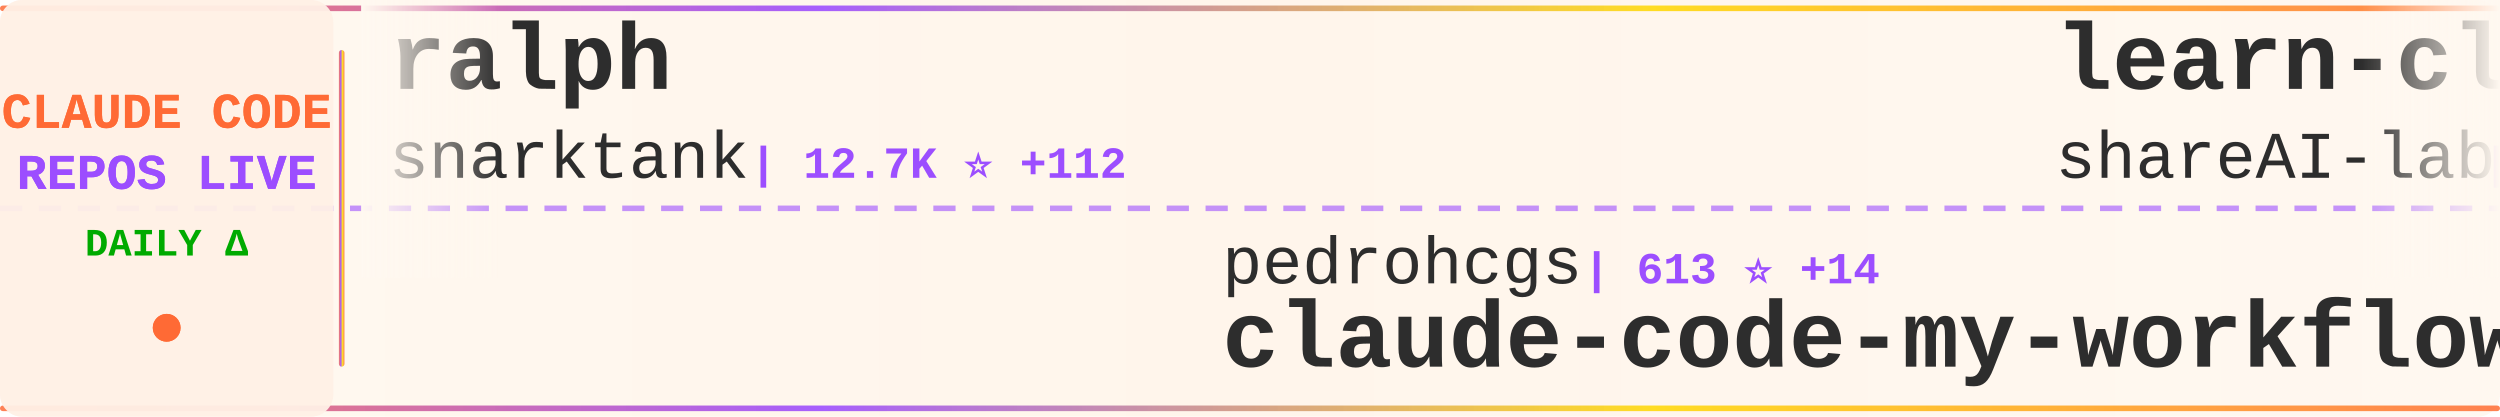
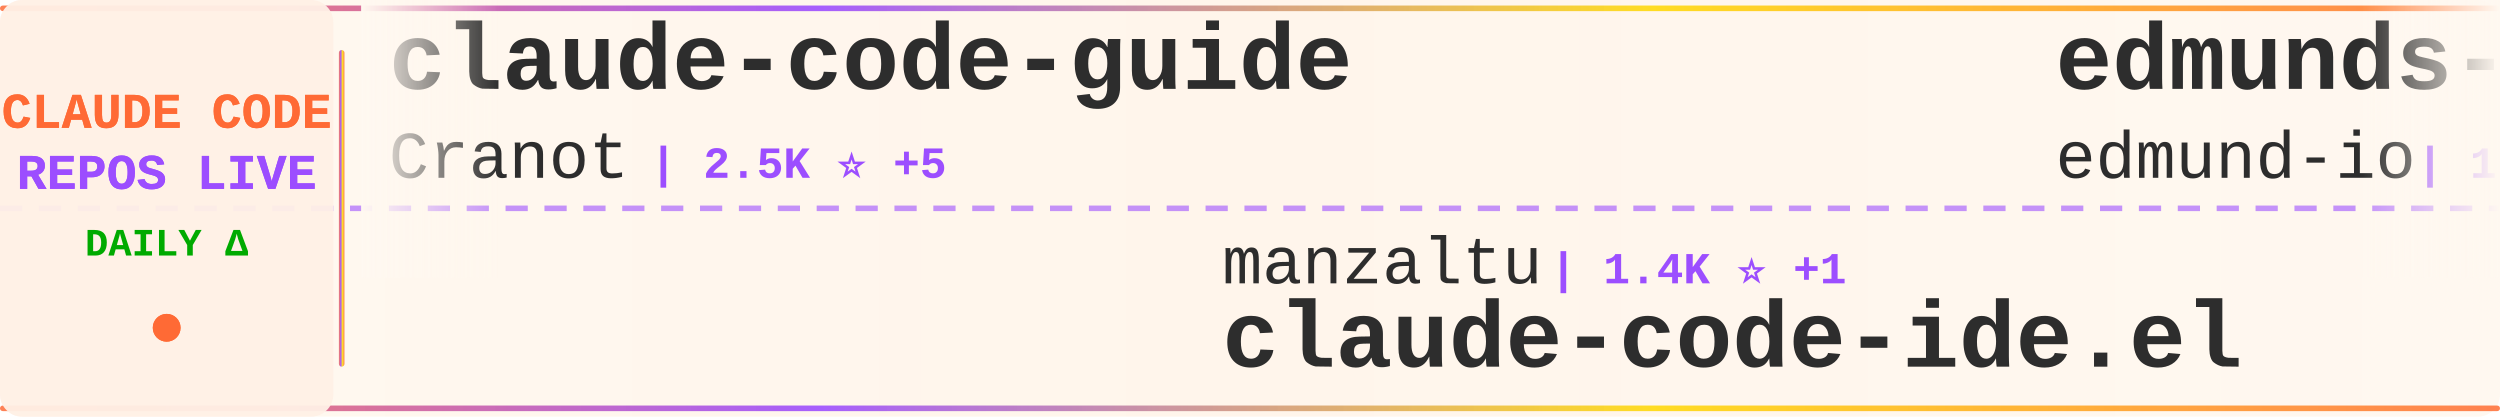
<svg xmlns="http://www.w3.org/2000/svg" width="900" height="150">
  <defs>
    <linearGradient id="tickerBg" x1="0%" y1="0%" x2="100%" y2="0%">
      <stop offset="0%" style="stop-color:#fff8f0;stop-opacity:0.98" />
      <stop offset="50%" style="stop-color:#fff5eb;stop-opacity:1" />
      <stop offset="100%" style="stop-color:#fff8f0;stop-opacity:0.98" />
    </linearGradient>
    <linearGradient id="borderGrad" x1="0%" y1="0%" x2="100%" y2="0%">
      <stop offset="0%" style="stop-color:#FF6B35;stop-opacity:0.85">
        <animate attributeName="stop-opacity" values="0.85;1;0.85" dur="2s" repeatCount="indefinite" />
      </stop>
      <stop offset="33%" style="stop-color:#9C4EFF;stop-opacity:0.9">
        <animate attributeName="stop-opacity" values="0.9;1;0.9" dur="2.2s" repeatCount="indefinite" />
      </stop>
      <stop offset="66%" style="stop-color:#FFD700;stop-opacity:0.85">
        <animate attributeName="stop-opacity" values="0.85;1;0.85" dur="1.8s" repeatCount="indefinite" />
      </stop>
      <stop offset="100%" style="stop-color:#FF6B35;stop-opacity:0.85">
        <animate attributeName="stop-opacity" values="0.85;1;0.85" dur="2s" repeatCount="indefinite" />
      </stop>
    </linearGradient>
    <filter id="textGlow">
      <feGaussianBlur stdDeviation="0.15" result="coloredBlur" />
      <feMerge>
        <feMergeNode in="coloredBlur" />
        <feMergeNode in="SourceGraphic" />
      </feMerge>
    </filter>
    <filter id="metricGlow">
      <feGaussianBlur stdDeviation="0.2" result="coloredBlur" />
      <feMerge>
        <feMergeNode in="coloredBlur" />
        <feMergeNode in="SourceGraphic" />
      </feMerge>
    </filter>
    <linearGradient id="leftFade" x1="0%" y1="0%" x2="100%" y2="0%">
      <stop offset="0%" style="stop-color:#fff8f0;stop-opacity:1" />
      <stop offset="100%" style="stop-color:#fff8f0;stop-opacity:0" />
    </linearGradient>
    <linearGradient id="rightFade" x1="0%" y1="0%" x2="100%" y2="0%">
      <stop offset="0%" style="stop-color:#fff8f0;stop-opacity:0" />
      <stop offset="100%" style="stop-color:#fff8f0;stop-opacity:1" />
    </linearGradient>
  </defs>
  <rect width="900" height="150" fill="url(#tickerBg)" rx="8" />
  <rect x="0" y="2" width="900" height="2" fill="url(#borderGrad)" rx="1" />
  <rect x="0" y="146" width="900" height="2" fill="url(#borderGrad)" rx="1" />
  <line x1="0" y1="75" x2="900" y2="75" stroke="#9C4EFF" stroke-width="2" stroke-dasharray="8 6" opacity="0.6" />
  <rect x="0" y="0" width="120" height="150" fill="#fff0e6" opacity="0.95" rx="8" />
  <text x="60" y="46" font-family="'Courier New', monospace" font-size="18" font-weight="bold" fill="#FF6B35" text-anchor="middle" filter="url(#textGlow)">
    CLAUDE CODE
  </text>
  <text x="60" y="68" font-family="'Courier New', monospace" font-size="18" font-weight="bold" fill="#9C4EFF" text-anchor="middle" filter="url(#textGlow)">
    REPOS LIVE
  </text>
  <text x="60" y="92" font-family="'Courier New', monospace" font-size="14" font-weight="bold" fill="#00aa00" text-anchor="middle">
    DAILY Δ
  </text>
  <circle cx="60" cy="118" r="5" fill="#FF6B35" filter="url(#metricGlow)">
    <animate attributeName="r" values="4;6;4" dur="1.5s" repeatCount="indefinite" />
    <animate attributeName="opacity" values="0.6;1;0.6" dur="1.5s" repeatCount="indefinite" />
  </circle>
  <rect x="122" y="18" width="2" height="114" fill="url(#borderGrad)" rx="1" />
  <clipPath id="tickerClip">
    <rect x="130" y="0" width="770" height="150" />
  </clipPath>
  <g clip-path="url(#tickerClip)">
    <g id="tickerItems">
      <animateTransform attributeName="transform" attributeType="XML" type="translate" from="0 0" to="-3000 0" dur="54s" repeatCount="indefinite" />
      <g transform="translate(0, 0)">
-         <text x="140" y="32" font-family="'Courier New', monospace" font-size="34" font-weight="bold" fill="#2d2d2d">ralph</text>
-         <text x="140" y="64" font-family="'Courier New', monospace" font-size="24" font-weight="normal" fill="#2d2d2d" opacity="1.0">snarktank</text>
-         <text x="270" y="64" font-family="'Courier New', monospace" font-size="16" font-weight="bold" fill="#9C4EFF"> | 12.7K ⭐ +112</text>
+         <text x="140" y="32" font-family="'Courier New', monospace" font-size="34" font-weight="bold" fill="#2d2d2d">claude-code-guide</text>
+         <text x="140" y="64" font-family="'Courier New', monospace" font-size="24" font-weight="normal" fill="#2d2d2d" opacity="1.0">Cranot</text>
+         <text x="234" y="64" font-family="'Courier New', monospace" font-size="16" font-weight="bold" fill="#9C4EFF"> | 2.5K ⭐ +5</text>
      </g>
      <g transform="translate(300, 0)">
-         <text x="140" y="102" font-family="'Courier New', monospace" font-size="24" font-weight="normal" fill="#2d2d2d" opacity="1.0">pedrohcgs</text>
-         <text x="270" y="102" font-family="'Courier New', monospace" font-size="16" font-weight="bold" fill="#9C4EFF"> | 613 ⭐ +14</text>
-         <text x="140" y="132" font-family="'Courier New', monospace" font-size="34" font-weight="bold" fill="#2d2d2d">claude-code-my-workflow</text>
+         <text x="140" y="102" font-family="'Courier New', monospace" font-size="24" font-weight="normal" fill="#2d2d2d" opacity="1.0">manzaltu</text>
+         <text x="258" y="102" font-family="'Courier New', monospace" font-size="16" font-weight="bold" fill="#9C4EFF"> | 1.4K ⭐ +1</text>
+         <text x="140" y="132" font-family="'Courier New', monospace" font-size="34" font-weight="bold" fill="#2d2d2d">claude-code-ide.el</text>
      </g>
      <g transform="translate(600, 0)">
-         <text x="140" y="32" font-family="'Courier New', monospace" font-size="34" font-weight="bold" fill="#2d2d2d">learn-claude-code</text>
-         <text x="140" y="64" font-family="'Courier New', monospace" font-size="24" font-weight="normal" fill="#2d2d2d" opacity="1.0">shareAI-lab</text>
-         <text x="294" y="64" font-family="'Courier New', monospace" font-size="16" font-weight="bold" fill="#9C4EFF"> | 25.5K ⭐ +310</text>
+         <text x="140" y="32" font-family="'Courier New', monospace" font-size="34" font-weight="bold" fill="#2d2d2d">edmunds-claude-code</text>
+         <text x="140" y="64" font-family="'Courier New', monospace" font-size="24" font-weight="normal" fill="#2d2d2d" opacity="1.0">edmund-io</text>
+         <text x="270" y="64" font-family="'Courier New', monospace" font-size="16" font-weight="bold" fill="#9C4EFF"> | 1.3K ⭐ +4</text>
      </g>
      <g transform="translate(900, 0)">
-         <text x="140" y="102" font-family="'Courier New', monospace" font-size="24" font-weight="normal" fill="#2d2d2d" opacity="1.0">disler</text>
-         <text x="234" y="102" font-family="'Courier New', monospace" font-size="16" font-weight="bold" fill="#9C4EFF"> | 1.3K ⭐ +3</text>
-         <text x="140" y="132" font-family="'Courier New', monospace" font-size="34" font-weight="bold" fill="#2d2d2d">claude-code-hooks-multi-...</text>
+         <text x="140" y="102" font-family="'Courier New', monospace" font-size="24" font-weight="normal" fill="#2d2d2d" opacity="1.0">daymade</text>
+         <text x="246" y="102" font-family="'Courier New', monospace" font-size="16" font-weight="bold" fill="#9C4EFF"> | 643 ⭐ +1</text>
+         <text x="140" y="132" font-family="'Courier New', monospace" font-size="34" font-weight="bold" fill="#2d2d2d">claude-code-skills</text>
      </g>
      <g transform="translate(1200, 0)">
-         <text x="140" y="32" font-family="'Courier New', monospace" font-size="34" font-weight="bold" fill="#2d2d2d">claude-code.nvim</text>
-         <text x="140" y="64" font-family="'Courier New', monospace" font-size="24" font-weight="normal" fill="#2d2d2d" opacity="1.0">greggh</text>
-         <text x="234" y="64" font-family="'Courier New', monospace" font-size="16" font-weight="bold" fill="#9C4EFF"> | 1.9K ⭐ +4</text>
+         <text x="140" y="32" font-family="'Courier New', monospace" font-size="34" font-weight="bold" fill="#2d2d2d">claude-code-config</text>
+         <text x="140" y="64" font-family="'Courier New', monospace" font-size="24" font-weight="normal" fill="#2d2d2d" opacity="1.0">trailofbits</text>
+         <text x="294" y="64" font-family="'Courier New', monospace" font-size="16" font-weight="bold" fill="#9C4EFF"> | 1.6K ⭐ +15</text>
      </g>
      <g transform="translate(1500, 0)">
-         <text x="140" y="102" font-family="'Courier New', monospace" font-size="24" font-weight="normal" fill="#2d2d2d" opacity="1.0">Maciek-roboblog</text>
-         <text x="342" y="102" font-family="'Courier New', monospace" font-size="16" font-weight="bold" fill="#9C4EFF"> | 6.9K ⭐ +31</text>
-         <text x="140" y="132" font-family="'Courier New', monospace" font-size="34" font-weight="bold" fill="#2d2d2d">Claude-Code-Usage-Monito...</text>
+         <text x="140" y="102" font-family="'Courier New', monospace" font-size="24" font-weight="normal" fill="#2d2d2d" opacity="1.0">sugyan</text>
+         <text x="234" y="102" font-family="'Courier New', monospace" font-size="16" font-weight="bold" fill="#9C4EFF"> | 958 ⭐ +4</text>
+         <text x="140" y="132" font-family="'Courier New', monospace" font-size="34" font-weight="bold" fill="#2d2d2d">claude-code-webui</text>
      </g>
      <g transform="translate(1800, 0)">
-         <text x="140" y="32" font-family="'Courier New', monospace" font-size="34" font-weight="bold" fill="#2d2d2d">get-shit-done</text>
-         <text x="140" y="64" font-family="'Courier New', monospace" font-size="24" font-weight="normal" fill="#2d2d2d" opacity="1.0">gsd-build</text>
-         <text x="270" y="64" font-family="'Courier New', monospace" font-size="16" font-weight="bold" fill="#9C4EFF"> | 28.6K ⭐ +575</text>
+         <text x="140" y="32" font-family="'Courier New', monospace" font-size="34" font-weight="bold" fill="#2d2d2d">claude-code-cheat-sheet</text>
+         <text x="140" y="64" font-family="'Courier New', monospace" font-size="24" font-weight="normal" fill="#2d2d2d" opacity="1.0">Njengah</text>
+         <text x="246" y="64" font-family="'Courier New', monospace" font-size="16" font-weight="bold" fill="#9C4EFF"> | 1.4K ⭐ +3</text>
      </g>
      <g transform="translate(2100, 0)">
-         <text x="140" y="102" font-family="'Courier New', monospace" font-size="24" font-weight="normal" fill="#2d2d2d" opacity="1.0">ComposioHQ</text>
-         <text x="282" y="102" font-family="'Courier New', monospace" font-size="16" font-weight="bold" fill="#9C4EFF"> | 43.4K ⭐ +332</text>
-         <text x="140" y="132" font-family="'Courier New', monospace" font-size="34" font-weight="bold" fill="#2d2d2d">awesome-claude-skills</text>
+         <text x="140" y="102" font-family="'Courier New', monospace" font-size="24" font-weight="normal" fill="#2d2d2d" opacity="1.0">bfly123</text>
+         <text x="246" y="102" font-family="'Courier New', monospace" font-size="16" font-weight="bold" fill="#9C4EFF"> | 1.6K ⭐ +20</text>
+         <text x="140" y="132" font-family="'Courier New', monospace" font-size="34" font-weight="bold" fill="#2d2d2d">claude_code_bridge</text>
      </g>
      <g transform="translate(2400, 0)">
-         <text x="140" y="32" font-family="'Courier New', monospace" font-size="34" font-weight="bold" fill="#2d2d2d">claude-code-best-practic...</text>
-         <text x="140" y="64" font-family="'Courier New', monospace" font-size="24" font-weight="normal" fill="#2d2d2d" opacity="1.0">shanraisshan</text>
-         <text x="306" y="64" font-family="'Courier New', monospace" font-size="16" font-weight="bold" fill="#9C4EFF"> | 13.8K ⭐ +481</text>
+         <text x="140" y="32" font-family="'Courier New', monospace" font-size="34" font-weight="bold" fill="#2d2d2d">everything-claude-code</text>
+         <text x="140" y="64" font-family="'Courier New', monospace" font-size="24" font-weight="normal" fill="#2d2d2d" opacity="1.0">affaan-m</text>
+         <text x="258" y="64" font-family="'Courier New', monospace" font-size="16" font-weight="bold" fill="#9C4EFF"> | 73.5K ⭐ +1.5K</text>
      </g>
      <g transform="translate(2700, 0)">
-         <text x="140" y="102" font-family="'Courier New', monospace" font-size="24" font-weight="normal" fill="#2d2d2d" opacity="1.0">pchalasani</text>
-         <text x="282" y="102" font-family="'Courier New', monospace" font-size="16" font-weight="bold" fill="#9C4EFF"> | 1.6K ⭐ +3</text>
-         <text x="140" y="132" font-family="'Courier New', monospace" font-size="34" font-weight="bold" fill="#2d2d2d">claude-code-tools</text>
+         <text x="140" y="102" font-family="'Courier New', monospace" font-size="24" font-weight="normal" fill="#2d2d2d" opacity="1.0">revfactory</text>
+         <text x="282" y="102" font-family="'Courier New', monospace" font-size="16" font-weight="bold" fill="#9C4EFF"> | 760 ⭐</text>
+         <text x="140" y="132" font-family="'Courier New', monospace" font-size="34" font-weight="bold" fill="#2d2d2d">claude-code-mastering</text>
      </g>
      <g transform="translate(3000, 0)">
-         <text x="140" y="32" font-family="'Courier New', monospace" font-size="34" font-weight="bold" fill="#2d2d2d">ralph</text>
-         <text x="140" y="64" font-family="'Courier New', monospace" font-size="24" font-weight="normal" fill="#2d2d2d" opacity="1.0">snarktank</text>
-         <text x="270" y="64" font-family="'Courier New', monospace" font-size="16" font-weight="bold" fill="#9C4EFF"> | 12.7K ⭐ +112</text>
+         <text x="140" y="32" font-family="'Courier New', monospace" font-size="34" font-weight="bold" fill="#2d2d2d">claude-code-guide</text>
+         <text x="140" y="64" font-family="'Courier New', monospace" font-size="24" font-weight="normal" fill="#2d2d2d" opacity="1.0">Cranot</text>
+         <text x="234" y="64" font-family="'Courier New', monospace" font-size="16" font-weight="bold" fill="#9C4EFF"> | 2.5K ⭐ +5</text>
      </g>
      <g transform="translate(3300, 0)">
-         <text x="140" y="102" font-family="'Courier New', monospace" font-size="24" font-weight="normal" fill="#2d2d2d" opacity="1.0">pedrohcgs</text>
-         <text x="270" y="102" font-family="'Courier New', monospace" font-size="16" font-weight="bold" fill="#9C4EFF"> | 613 ⭐ +14</text>
-         <text x="140" y="132" font-family="'Courier New', monospace" font-size="34" font-weight="bold" fill="#2d2d2d">claude-code-my-workflow</text>
+         <text x="140" y="102" font-family="'Courier New', monospace" font-size="24" font-weight="normal" fill="#2d2d2d" opacity="1.0">manzaltu</text>
+         <text x="258" y="102" font-family="'Courier New', monospace" font-size="16" font-weight="bold" fill="#9C4EFF"> | 1.4K ⭐ +1</text>
+         <text x="140" y="132" font-family="'Courier New', monospace" font-size="34" font-weight="bold" fill="#2d2d2d">claude-code-ide.el</text>
      </g>
      <g transform="translate(3600, 0)">
-         <text x="140" y="32" font-family="'Courier New', monospace" font-size="34" font-weight="bold" fill="#2d2d2d">learn-claude-code</text>
-         <text x="140" y="64" font-family="'Courier New', monospace" font-size="24" font-weight="normal" fill="#2d2d2d" opacity="1.0">shareAI-lab</text>
-         <text x="294" y="64" font-family="'Courier New', monospace" font-size="16" font-weight="bold" fill="#9C4EFF"> | 25.5K ⭐ +310</text>
+         <text x="140" y="32" font-family="'Courier New', monospace" font-size="34" font-weight="bold" fill="#2d2d2d">edmunds-claude-code</text>
+         <text x="140" y="64" font-family="'Courier New', monospace" font-size="24" font-weight="normal" fill="#2d2d2d" opacity="1.0">edmund-io</text>
+         <text x="270" y="64" font-family="'Courier New', monospace" font-size="16" font-weight="bold" fill="#9C4EFF"> | 1.3K ⭐ +4</text>
      </g>
      <g transform="translate(3900, 0)">
-         <text x="140" y="102" font-family="'Courier New', monospace" font-size="24" font-weight="normal" fill="#2d2d2d" opacity="1.0">disler</text>
-         <text x="234" y="102" font-family="'Courier New', monospace" font-size="16" font-weight="bold" fill="#9C4EFF"> | 1.3K ⭐ +3</text>
-         <text x="140" y="132" font-family="'Courier New', monospace" font-size="34" font-weight="bold" fill="#2d2d2d">claude-code-hooks-multi-...</text>
+         <text x="140" y="102" font-family="'Courier New', monospace" font-size="24" font-weight="normal" fill="#2d2d2d" opacity="1.0">daymade</text>
+         <text x="246" y="102" font-family="'Courier New', monospace" font-size="16" font-weight="bold" fill="#9C4EFF"> | 643 ⭐ +1</text>
+         <text x="140" y="132" font-family="'Courier New', monospace" font-size="34" font-weight="bold" fill="#2d2d2d">claude-code-skills</text>
      </g>
    </g>
  </g>
  <rect x="130" y="0" width="50" height="100" fill="url(#leftFade)" />
  <rect x="850" y="0" width="50" height="100" fill="url(#rightFade)" />
</svg>
